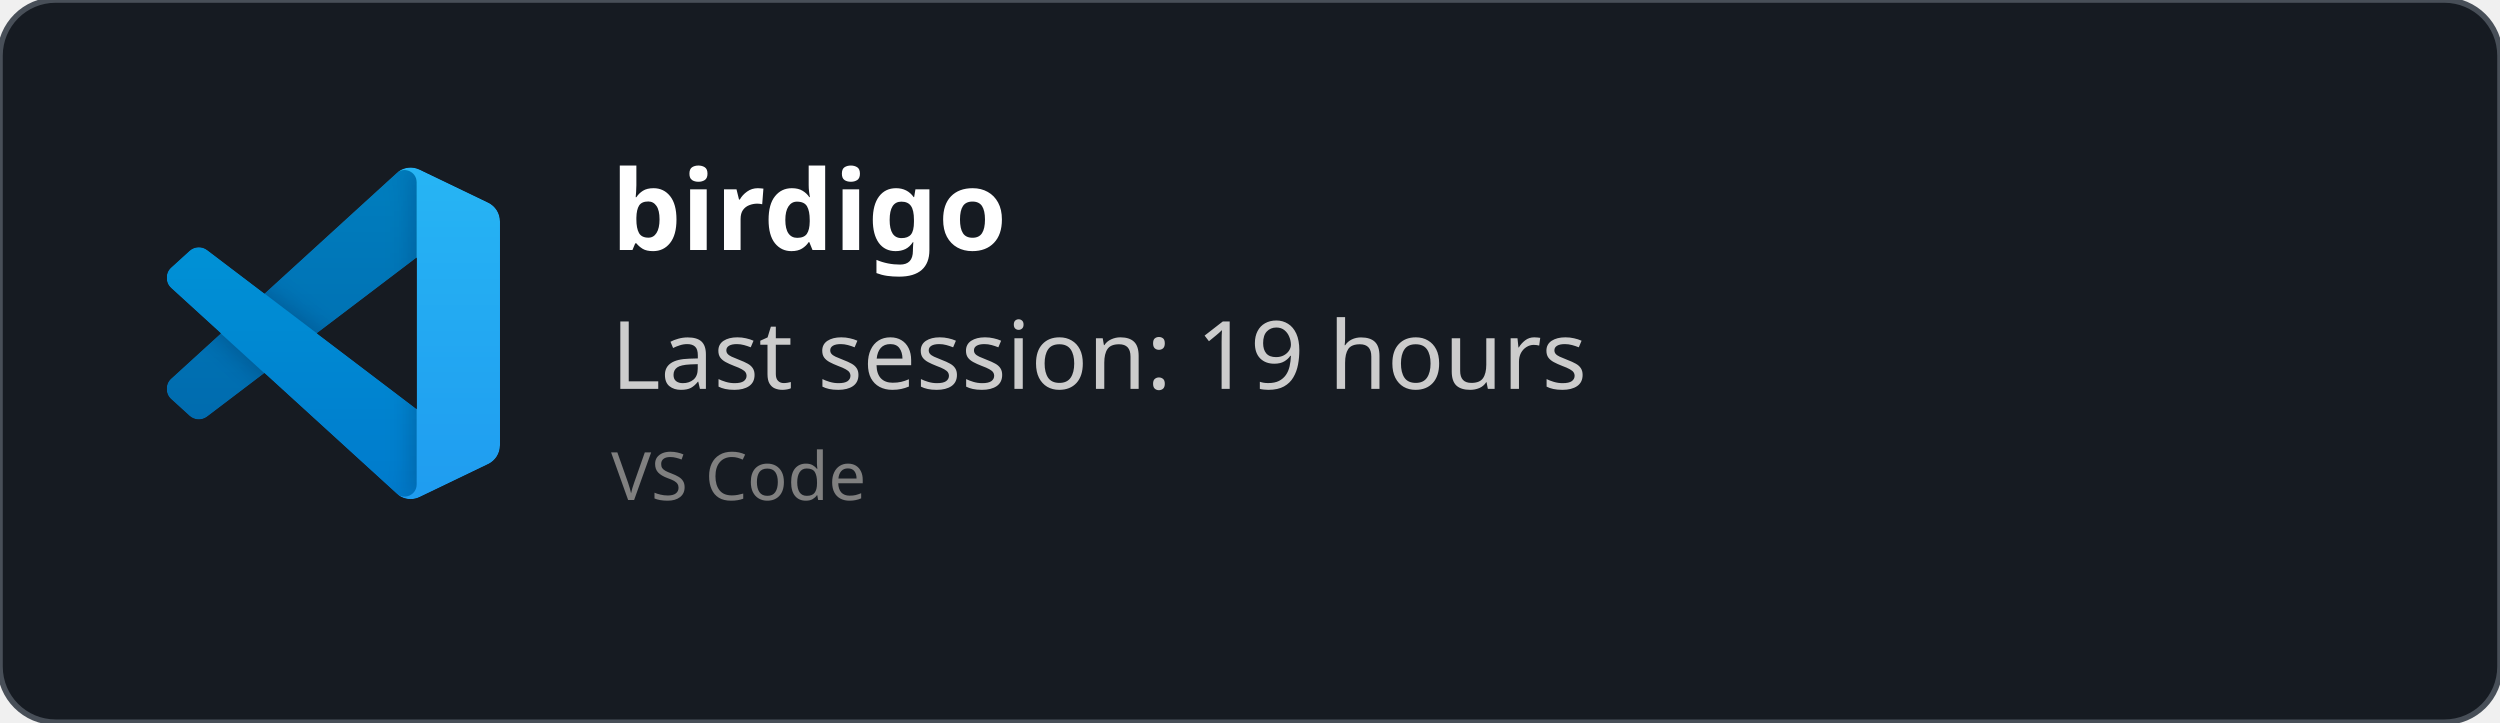
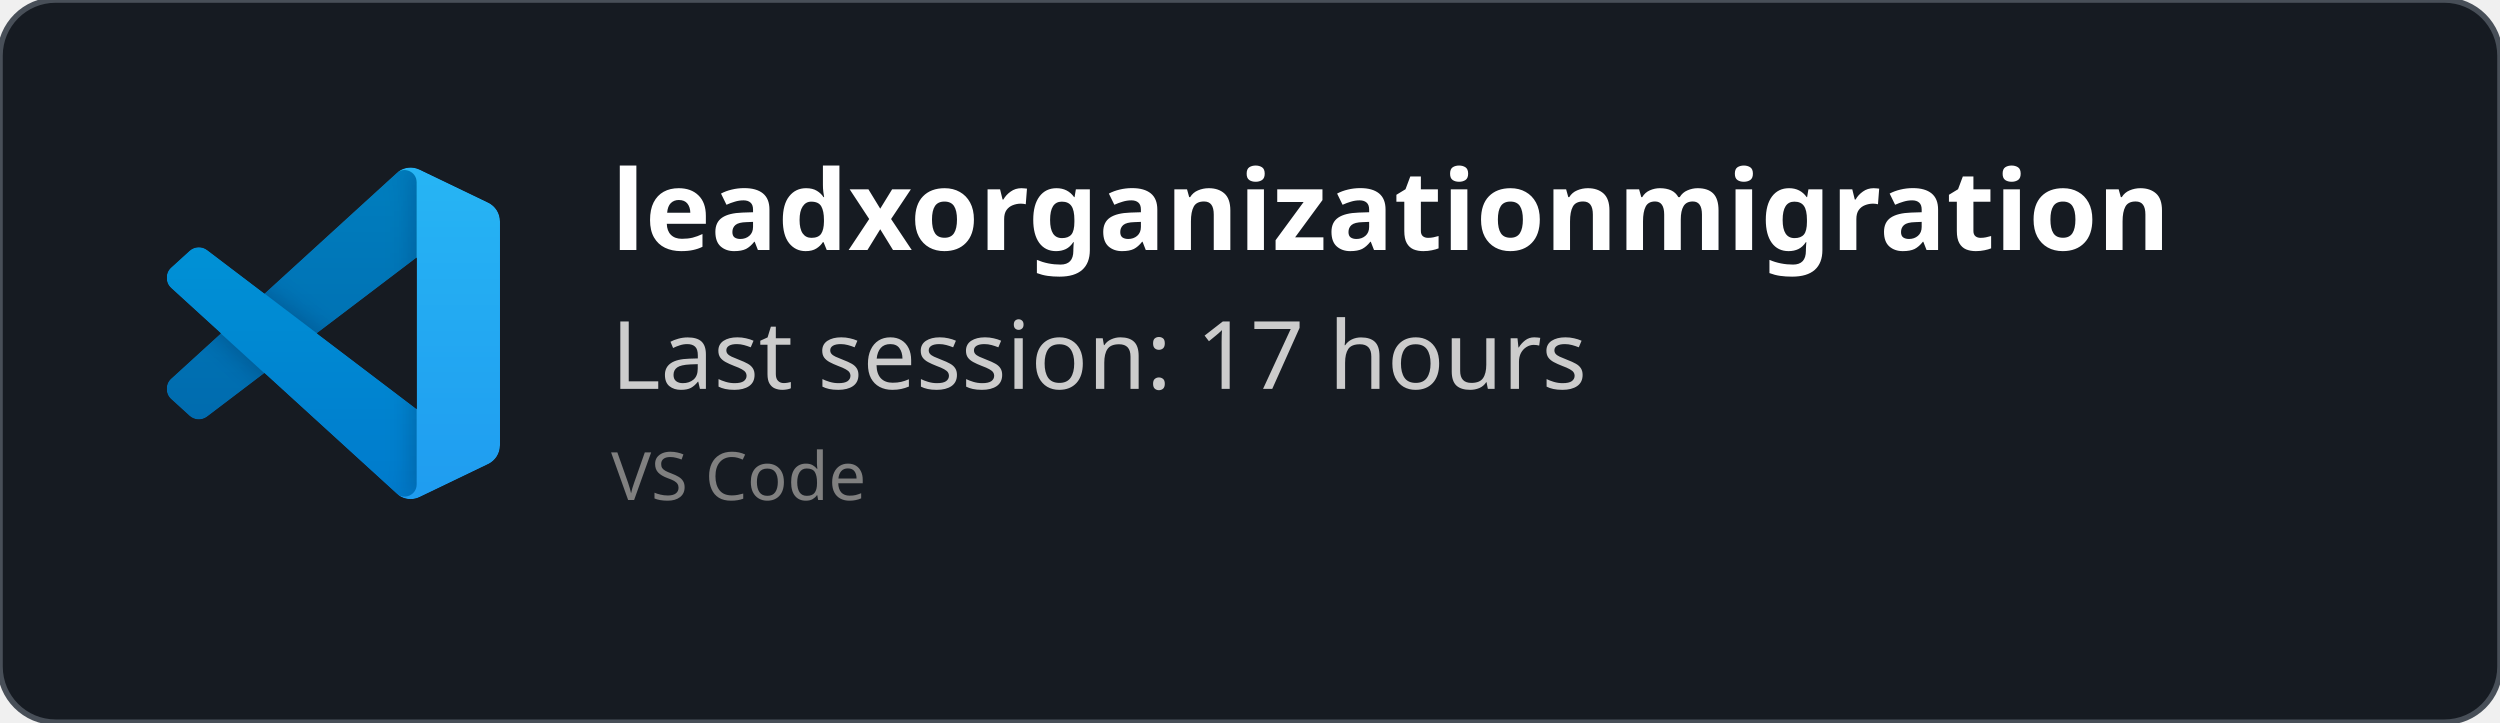
<svg xmlns="http://www.w3.org/2000/svg" width="450" height="130" viewBox="0 0 450 130" fill="none" role="img">
  <style>
    *{
        font-family: 'Segoe UI', Ubuntu, monospace
    }
    </style>
  <defs>
    <clipPath id="horizontalClip" x="20" y="20" width="500" height="200">
      <rect x="90" y="20" width="300" height="50" />
    </clipPath>
  </defs>
  <rect width="450" height="130" fill="rgba(22,27,34)" stroke="#484f58" stroke-width="1" fill-opacity="1" stroke-opacity="1" x="0" y="0" rx="10px" ry="10px">
    </rect>
  <svg width="60" height="60" x="30" y="30" viewBox="0 0 100 100" fill="none" id="vscode">
    <mask id="mask0" mask-type="alpha" maskUnits="userSpaceOnUse" x="0" y="0" width="100" height="100">
      <path fill-rule="evenodd" clip-rule="evenodd" d="M70.912 99.317C72.487 99.931 74.283 99.891 75.873 99.126L96.461 89.22C98.624 88.179 100 85.989 100 83.587V16.413C100 14.011 98.624 11.822 96.461 10.781L75.873 0.874C73.786 -0.13 71.345 0.116 69.513 1.447C69.252 1.637 69.003 1.849 68.769 2.083L29.355 38.041L12.187 25.01C10.589 23.797 8.354 23.896 6.869 25.246L1.363 30.255C-0.453 31.906 -0.455 34.763 1.359 36.417L16.247 50L1.359 63.583C-0.455 65.237 -0.453 68.094 1.363 69.745L6.869 74.754C8.354 76.104 10.589 76.204 12.187 74.99L29.355 61.959L68.769 97.917C69.392 98.541 70.125 99.01 70.912 99.317ZM75.015 27.299L45.109 50L75.015 72.701V27.299Z" fill="white" />
    </mask>
    <g mask="url(#mask0)">
      <path d="M96.461 10.796L75.857 0.876C73.472 -0.273 70.622 0.212 68.75 2.083L1.299 63.583C-0.516 65.237 -0.514 68.094 1.303 69.745L6.813 74.754C8.298 76.104 10.535 76.204 12.134 74.99L93.361 13.37C96.086 11.303 100 13.246 100 16.667V16.427C100 14.027 98.625 11.838 96.461 10.796Z" fill="#0065A9" />
      <g filter="url(#filter0_d)">
        <path d="M96.461 89.204L75.857 99.124C73.472 100.273 70.622 99.788 68.75 97.917L1.299 36.417C-0.516 34.763 -0.514 31.906 1.303 30.255L6.813 25.246C8.298 23.896 10.535 23.796 12.134 25.009L93.361 86.63C96.086 88.697 100 86.754 100 83.333V83.573C100 85.974 98.625 88.162 96.461 89.204Z" fill="#007ACC" />
      </g>
      <g filter="url(#filter1_d)">
        <path d="M75.858 99.126C73.472 100.274 70.622 99.788 68.75 97.917C71.056 100.223 75 98.59 75 95.328V4.672C75 1.41 71.056 -0.223 68.75 2.083C70.622 0.211 73.472 -0.274 75.858 0.874L96.459 10.781C98.623 11.822 100 14.011 100 16.413V83.587C100 85.989 98.623 88.179 96.459 89.22L75.858 99.126Z" fill="#1F9CF0" />
      </g>
      <g style="mix-blend-mode:overlay" opacity="0.25">
        <path fill-rule="evenodd" clip-rule="evenodd" d="M70.851 99.317C72.426 99.931 74.222 99.891 75.812 99.126L96.4 89.22C98.563 88.179 99.939 85.989 99.939 83.587V16.413C99.939 14.011 98.564 11.822 96.4 10.781L75.812 0.874C73.725 -0.13 71.284 0.116 69.453 1.447C69.191 1.637 68.942 1.849 68.708 2.083L29.294 38.041L12.126 25.01C10.528 23.796 8.293 23.896 6.809 25.246L1.302 30.255C-0.513 31.906 -0.515 34.763 1.298 36.417L16.186 50L1.298 63.583C-0.515 65.237 -0.513 68.094 1.302 69.745L6.809 74.754C8.293 76.104 10.528 76.204 12.126 74.99L29.294 61.959L68.708 97.917C69.332 98.54 70.064 99.01 70.851 99.317ZM74.954 27.299L45.048 50L74.954 72.701V27.299Z" fill="url(#paint0_linear)" />
      </g>
    </g>
    <defs>
      <filter id="filter0_d" x="-8.394" y="15.829" width="116.727" height="92.246" filterUnits="userSpaceOnUse" color-interpolation-filters="sRGB">
        <feFlood flood-opacity="0" result="BackgroundImageFix" />
        <feColorMatrix in="SourceAlpha" type="matrix" values="0 0 0 0 0 0 0 0 0 0 0 0 0 0 0 0 0 0 127 0" />
        <feOffset />
        <feGaussianBlur stdDeviation="4.167" />
        <feColorMatrix type="matrix" values="0 0 0 0 0 0 0 0 0 0 0 0 0 0 0 0 0 0 0.25 0" />
        <feBlend mode="overlay" in2="BackgroundImageFix" result="effect1_dropShadow" />
        <feBlend mode="normal" in="SourceGraphic" in2="effect1_dropShadow" result="shape" />
      </filter>
      <filter id="filter1_d" x="60.417" y="-8.076" width="47.917" height="116.151" filterUnits="userSpaceOnUse" color-interpolation-filters="sRGB">
        <feFlood flood-opacity="0" result="BackgroundImageFix" />
        <feColorMatrix in="SourceAlpha" type="matrix" values="0 0 0 0 0 0 0 0 0 0 0 0 0 0 0 0 0 0 127 0" />
        <feOffset />
        <feGaussianBlur stdDeviation="4.167" />
        <feColorMatrix type="matrix" values="0 0 0 0 0 0 0 0 0 0 0 0 0 0 0 0 0 0 0.25 0" />
        <feBlend mode="overlay" in2="BackgroundImageFix" result="effect1_dropShadow" />
        <feBlend mode="normal" in="SourceGraphic" in2="effect1_dropShadow" result="shape" />
      </filter>
      <linearGradient id="paint0_linear" x1="49.939" y1="0.258" x2="49.939" y2="99.742" gradientUnits="userSpaceOnUse">
        <stop stop-color="white" />
        <stop offset="1" stop-color="white" stop-opacity="0" />
      </linearGradient>
    </defs>
  </svg>
  <text x="110" y="45" font-size="20" clip-path="url(#horizontalClip)" font-weight="bold" font-family="Ubuntu" fill="white">
-     birdigo
+     leadxorganizationmigration
    </text>
  <text x="110" y="70" font-size="17px" font-family="Ubuntu" fill="#ccc">
-     Last session: 19 hours
+     Last session: 17 hours
    </text>
  <text x="110" y="90" font-size="12px" font-family="Ubuntu" fill="grey">
    VS Code
    </text>
</svg>
